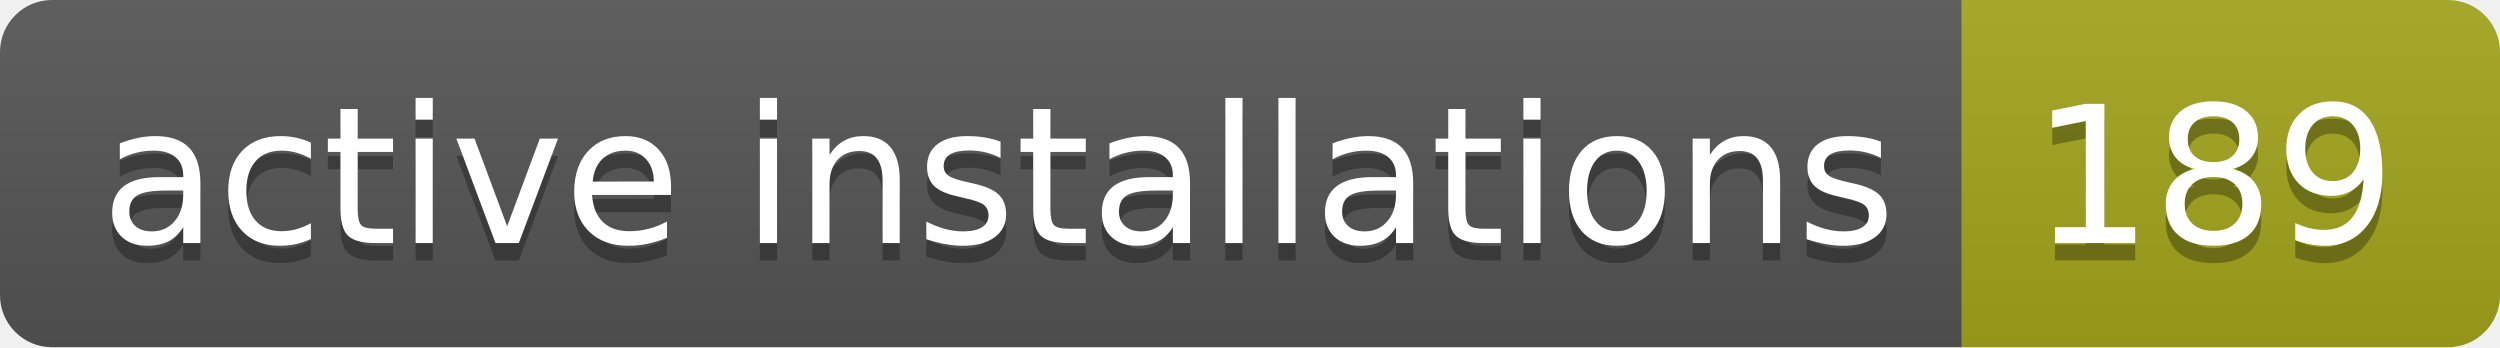
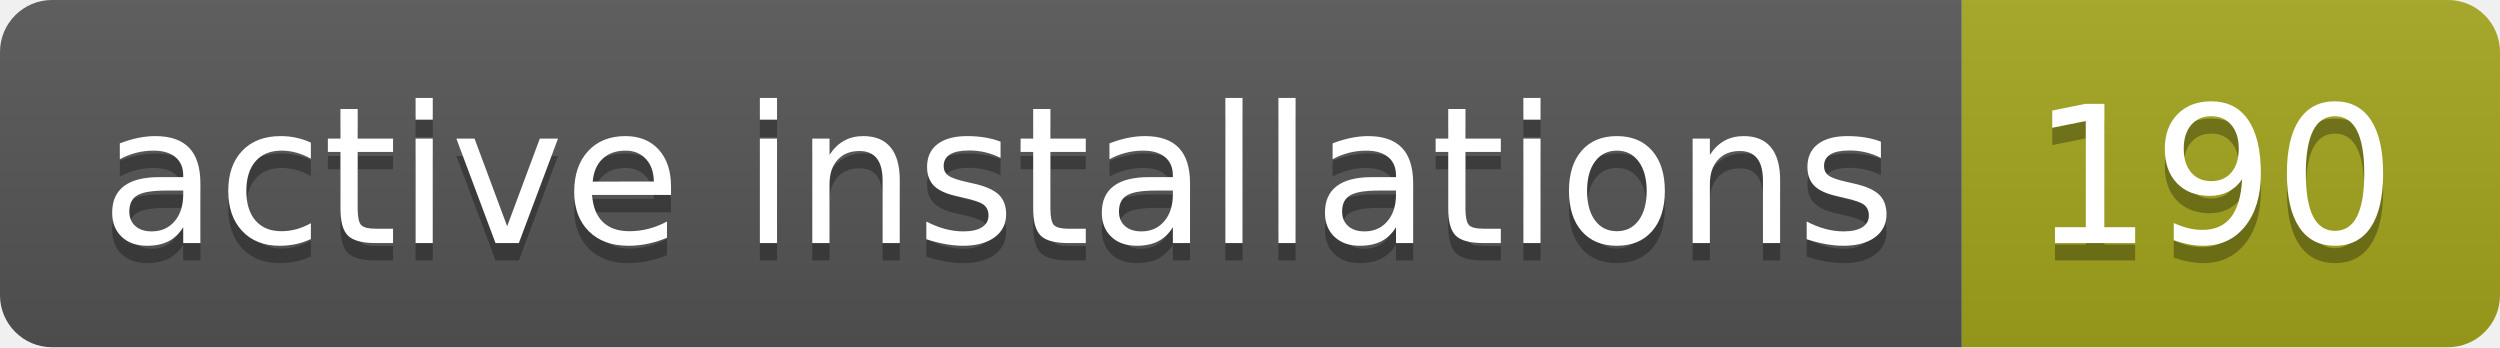
- <svg xmlns="http://www.w3.org/2000/svg" width="144" height="20" role="img" aria-label="active installations: 189">
+ <svg xmlns="http://www.w3.org/2000/svg" width="144" height="20" role="img" aria-label="active installations: 190">
  <linearGradient id="s" x2="0" y2="100%">
    <stop offset="0" stop-color="#bbb" stop-opacity=".1" />
    <stop offset="1" stop-opacity=".1" />
  </linearGradient>
  <clipPath id="r">
    <rect width="144" height="20" rx="3" fill="#fff" />
  </clipPath>
  <g clip-path="url(#r)">
    <rect width="113" height="20" fill="#555" />
    <rect x="113" width="31" height="20" fill="#a4a61d" />
    <rect width="144" height="20" fill="url(#s)" />
  </g>
  <g fill="#fff" text-anchor="middle" font-family="Verdana,Geneva,DejaVu Sans,sans-serif" text-rendering="geometricPrecision" font-size="110">
    <text aria-hidden="true" x="575" y="150" fill="#010101" fill-opacity=".3" transform="scale(.1)" textLength="1030">active installations</text>
    <text x="575" y="140" transform="scale(.1)" fill="#fff" textLength="1030">active installations</text>
-     <text aria-hidden="true" x="1275" y="150" fill="#010101" fill-opacity=".3" transform="scale(.1)" textLength="210">189</text>
-     <text x="1275" y="140" transform="scale(.1)" fill="#fff" textLength="210">189</text>
+     <text aria-hidden="true" x="1275" y="150" fill="#010101" fill-opacity=".3" transform="scale(.1)" textLength="210">190</text>
+     <text x="1275" y="140" transform="scale(.1)" fill="#fff" textLength="210">190</text>
  </g>
</svg>
